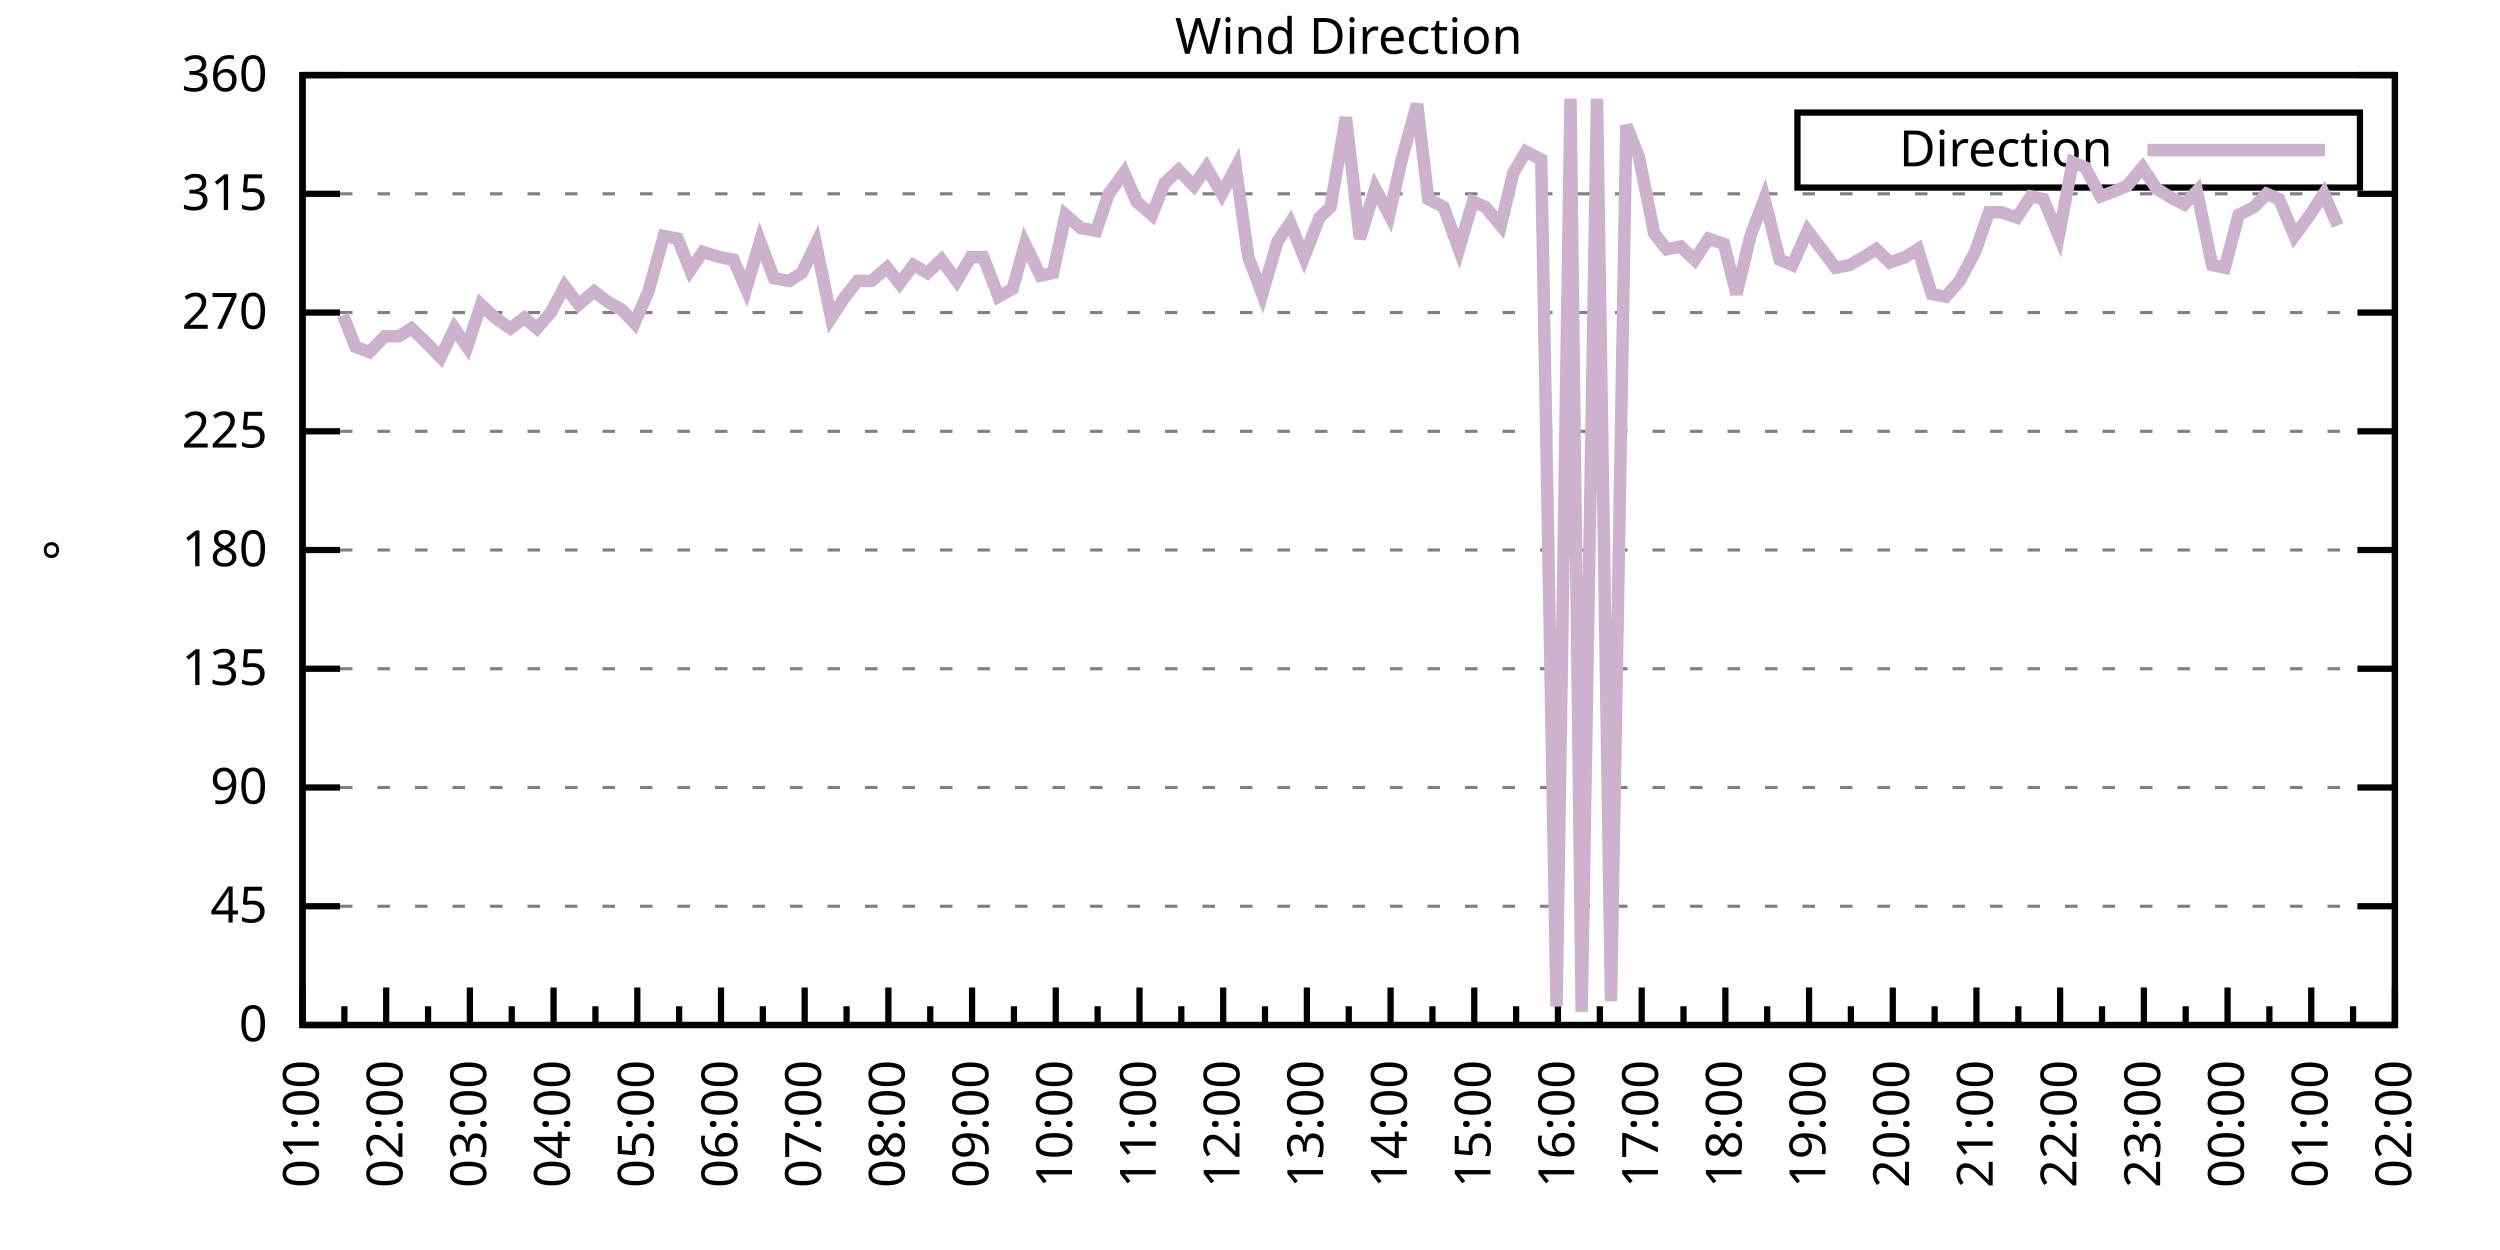
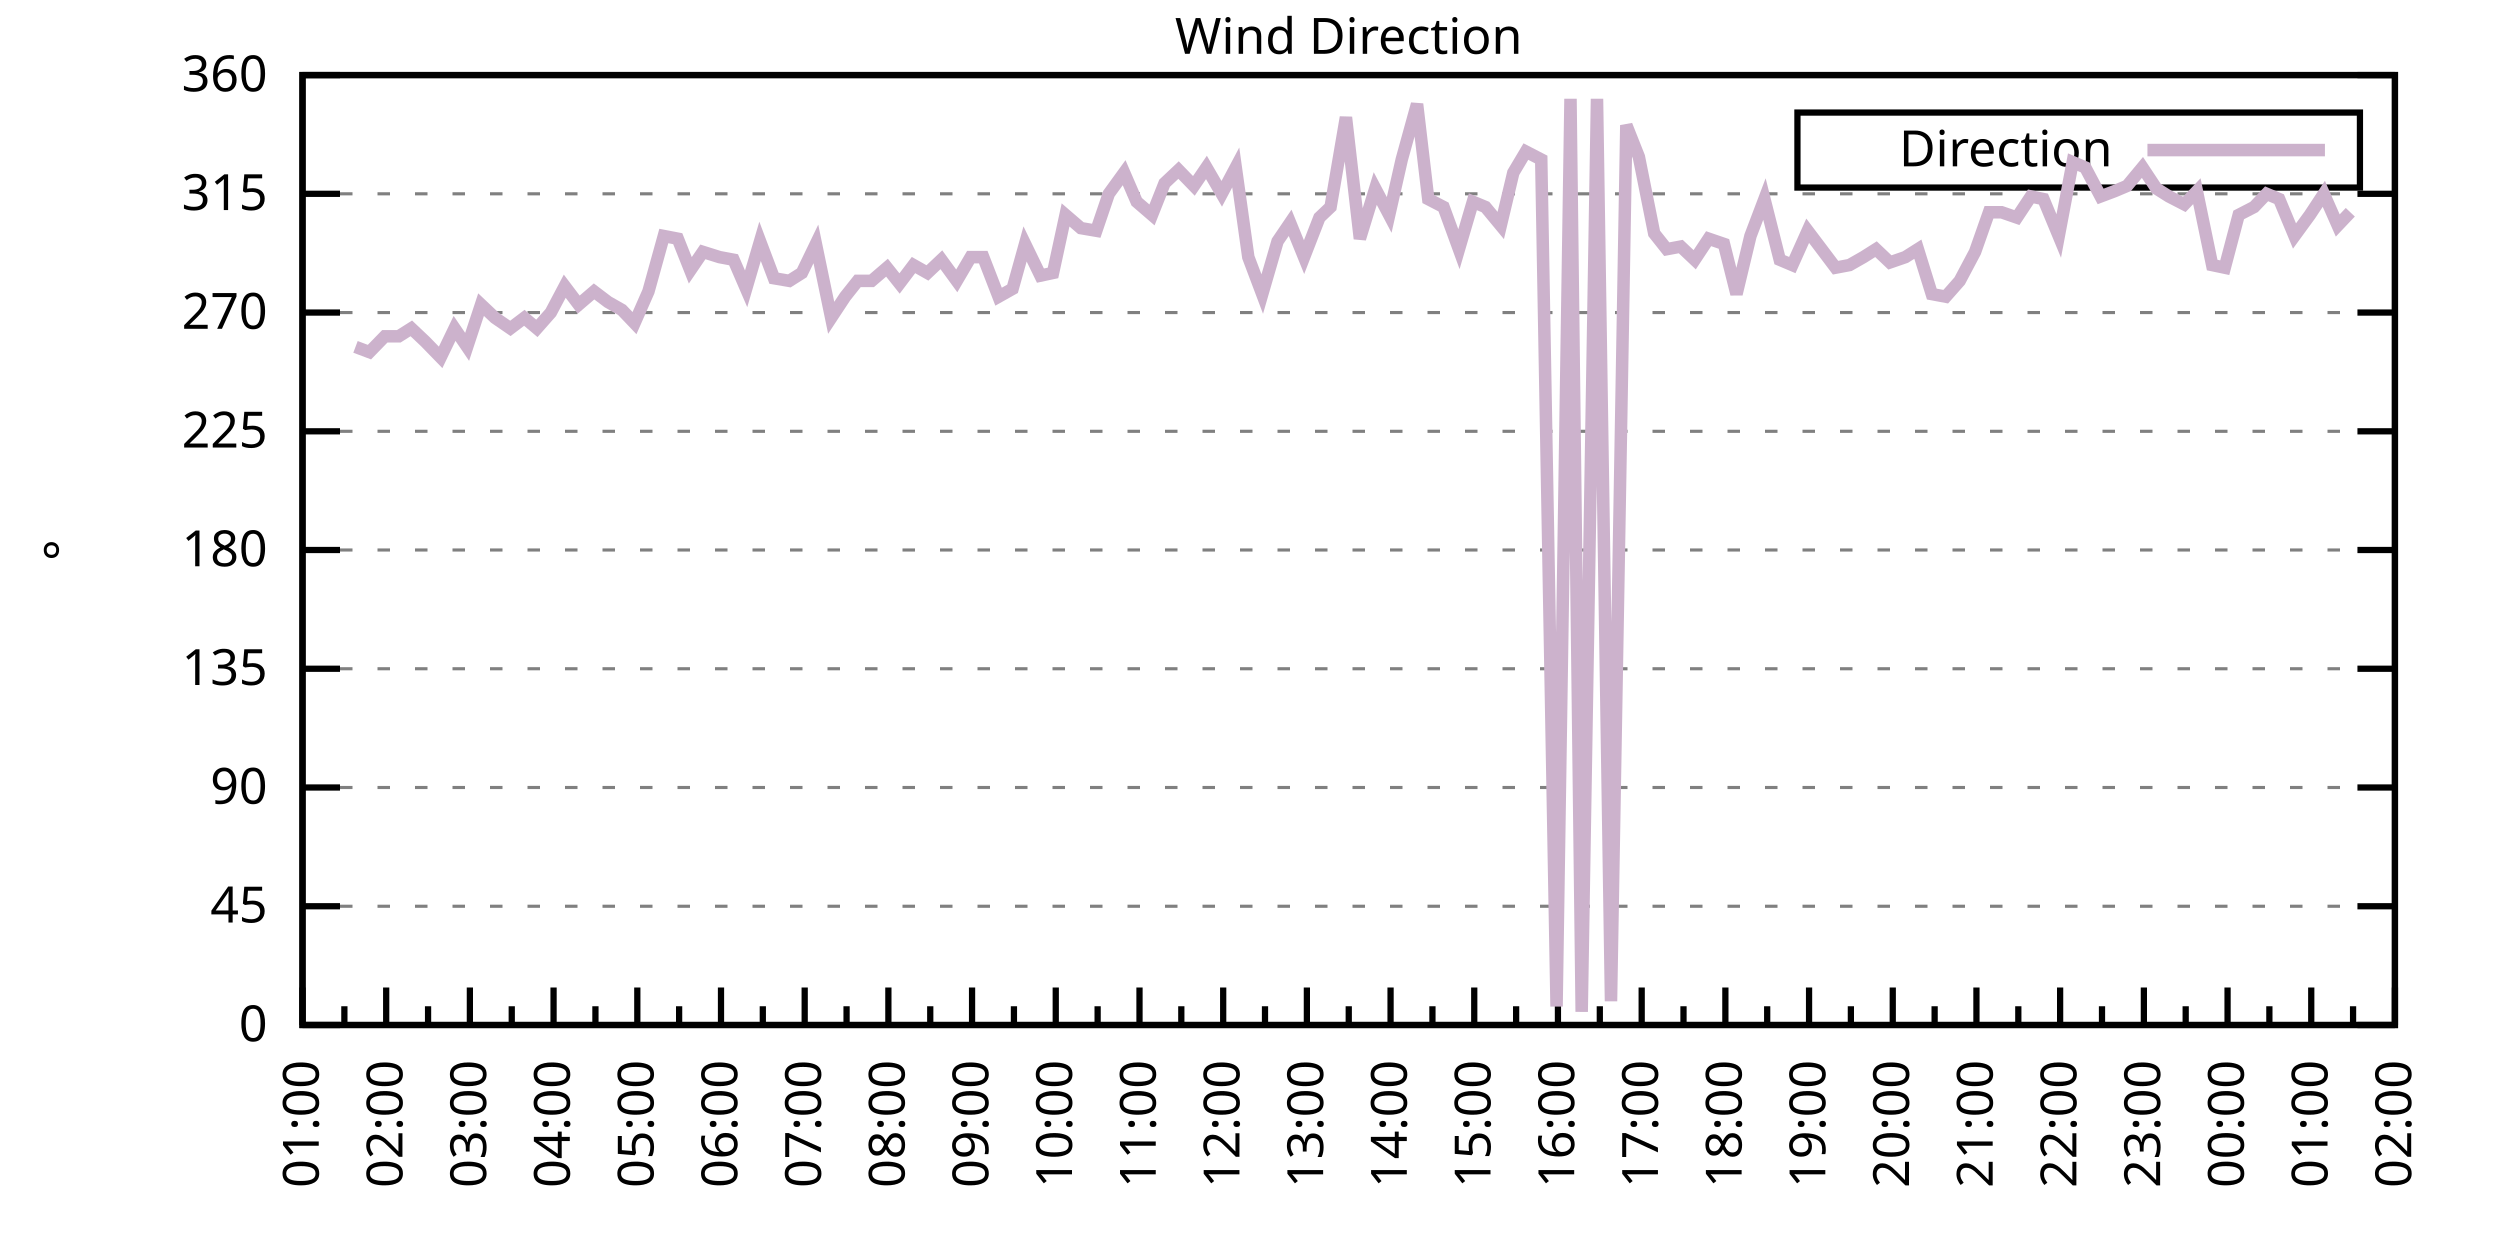
<svg xmlns="http://www.w3.org/2000/svg" xmlns:xlink="http://www.w3.org/1999/xlink" width="400" height="200" viewBox="0 0 400 200">
  <g id="gnuplot_canvas">
    <rect x="0" y="0" width="400" height="200" fill="none" />
    <defs>
      <circle id="gpDot" r="0.5" stroke-width="0.5" stroke="currentColor" />
      <path id="gpPt0" stroke-width="0.333" stroke="currentColor" d="M-1,0 h2 M0,-1 v2" />
      <path id="gpPt1" stroke-width="0.333" stroke="currentColor" d="M-1,-1 L1,1 M1,-1 L-1,1" />
      <path id="gpPt2" stroke-width="0.333" stroke="currentColor" d="M-1,0 L1,0 M0,-1 L0,1 M-1,-1 L1,1 M-1,1 L1,-1" />
      <rect id="gpPt3" stroke-width="0.333" stroke="currentColor" x="-1" y="-1" width="2" height="2" />
      <rect id="gpPt4" stroke-width="0.333" stroke="currentColor" fill="currentColor" x="-1" y="-1" width="2" height="2" />
      <circle id="gpPt5" stroke-width="0.333" stroke="currentColor" cx="0" cy="0" r="1" />
      <use xlink:href="#gpPt5" id="gpPt6" fill="currentColor" stroke="none" />
      <path id="gpPt7" stroke-width="0.333" stroke="currentColor" d="M0,-1.33 L-1.33,0.67 L1.33,0.67 z" />
      <use xlink:href="#gpPt7" id="gpPt8" fill="currentColor" stroke="none" />
      <use xlink:href="#gpPt7" id="gpPt9" stroke="currentColor" transform="rotate(180)" />
      <use xlink:href="#gpPt9" id="gpPt10" fill="currentColor" stroke="none" />
      <use xlink:href="#gpPt3" id="gpPt11" stroke="currentColor" transform="rotate(45)" />
      <use xlink:href="#gpPt11" id="gpPt12" fill="currentColor" stroke="none" />
      <path id="gpPt13" stroke-width="0.333" stroke="currentColor" d="M0,1.330 L1.265,0.411 L0.782,-1.067 L-0.782,-1.076 L-1.265,0.411 z" />
      <use xlink:href="#gpPt13" id="gpPt14" fill="currentColor" stroke="none" />
      <filter id="textbox" filterUnits="objectBoundingBox" x="0" y="0" height="1" width="1">
        <feFlood flood-color="white" flood-opacity="1" result="bgnd" />
        <feComposite in="SourceGraphic" in2="bgnd" operator="atop" />
      </filter>
      <filter id="greybox" filterUnits="objectBoundingBox" x="0" y="0" height="1" width="1">
        <feFlood flood-color="lightgrey" flood-opacity="1" result="grey" />
        <feComposite in="SourceGraphic" in2="grey" operator="atop" />
      </filter>
    </defs>
    <g fill="none" color="white" stroke="currentColor" stroke-width="1.00" stroke-linecap="butt" stroke-linejoin="miter">
</g>
    <g fill="none" color="black" stroke="currentColor" stroke-width="1.00" stroke-linecap="butt" stroke-linejoin="miter">
      <g stroke="none" shape-rendering="crispEdges">
        <polygon fill="rgb(255, 255, 255)" points="48.40,164.00 383.18,164.00 383.18,12.02 48.40,12.02 " />
      </g>
    </g>
    <g fill="none" color="black" stroke="currentColor" stroke-width="1.00" stroke-linecap="butt" stroke-linejoin="miter">
</g>
    <g fill="none" color="black" stroke="black" stroke-width="0.50" stroke-linecap="butt" stroke-linejoin="miter">
</g>
    <g fill="none" color="gray" stroke="currentColor" stroke-width="0.50" stroke-linecap="butt" stroke-linejoin="miter">
      <path stroke="gray" stroke-dasharray="2,4" class="gridline" d="M48.40,164.00 L383.19,164.00  " />
    </g>
    <g fill="none" color="gray" stroke="gray" stroke-width="1.00" stroke-linecap="butt" stroke-linejoin="miter">
</g>
    <g fill="none" color="black" stroke="currentColor" stroke-width="1.00" stroke-linecap="butt" stroke-linejoin="miter">
      <path stroke="black" d="M48.40,164.00 L54.40,164.00 M383.19,164.00 L377.19,164.00  " />
      <g transform="translate(42.80,166.60)" stroke="none" fill="black" font-family="Sans" font-size="8.00" text-anchor="end">
        <text>
          <tspan font-family="Sans"> 0</tspan>
        </text>
      </g>
    </g>
    <g fill="none" color="black" stroke="currentColor" stroke-width="1.00" stroke-linecap="butt" stroke-linejoin="miter">
</g>
    <g fill="none" color="black" stroke="black" stroke-width="0.50" stroke-linecap="butt" stroke-linejoin="miter">
</g>
    <g fill="none" color="gray" stroke="currentColor" stroke-width="0.50" stroke-linecap="butt" stroke-linejoin="miter">
      <path stroke="gray" stroke-dasharray="2,4" class="gridline" d="M48.40,145.00 L383.19,145.00  " />
    </g>
    <g fill="none" color="gray" stroke="gray" stroke-width="1.00" stroke-linecap="butt" stroke-linejoin="miter">
</g>
    <g fill="none" color="black" stroke="currentColor" stroke-width="1.00" stroke-linecap="butt" stroke-linejoin="miter">
      <path stroke="black" d="M48.40,145.00 L54.40,145.00 M383.19,145.00 L377.19,145.00  " />
      <g transform="translate(42.80,147.60)" stroke="none" fill="black" font-family="Sans" font-size="8.00" text-anchor="end">
        <text>
          <tspan font-family="Sans"> 45</tspan>
        </text>
      </g>
    </g>
    <g fill="none" color="black" stroke="currentColor" stroke-width="1.00" stroke-linecap="butt" stroke-linejoin="miter">
</g>
    <g fill="none" color="black" stroke="black" stroke-width="0.50" stroke-linecap="butt" stroke-linejoin="miter">
</g>
    <g fill="none" color="gray" stroke="currentColor" stroke-width="0.50" stroke-linecap="butt" stroke-linejoin="miter">
      <path stroke="gray" stroke-dasharray="2,4" class="gridline" d="M48.40,126.00 L383.19,126.00  " />
    </g>
    <g fill="none" color="gray" stroke="gray" stroke-width="1.00" stroke-linecap="butt" stroke-linejoin="miter">
</g>
    <g fill="none" color="black" stroke="currentColor" stroke-width="1.00" stroke-linecap="butt" stroke-linejoin="miter">
      <path stroke="black" d="M48.40,126.00 L54.40,126.00 M383.19,126.00 L377.19,126.00  " />
      <g transform="translate(42.80,128.60)" stroke="none" fill="black" font-family="Sans" font-size="8.00" text-anchor="end">
        <text>
          <tspan font-family="Sans"> 90</tspan>
        </text>
      </g>
    </g>
    <g fill="none" color="black" stroke="currentColor" stroke-width="1.00" stroke-linecap="butt" stroke-linejoin="miter">
</g>
    <g fill="none" color="black" stroke="black" stroke-width="0.50" stroke-linecap="butt" stroke-linejoin="miter">
</g>
    <g fill="none" color="gray" stroke="currentColor" stroke-width="0.50" stroke-linecap="butt" stroke-linejoin="miter">
      <path stroke="gray" stroke-dasharray="2,4" class="gridline" d="M48.40,107.00 L383.19,107.00  " />
    </g>
    <g fill="none" color="gray" stroke="gray" stroke-width="1.00" stroke-linecap="butt" stroke-linejoin="miter">
</g>
    <g fill="none" color="black" stroke="currentColor" stroke-width="1.00" stroke-linecap="butt" stroke-linejoin="miter">
      <path stroke="black" d="M48.40,107.00 L54.40,107.00 M383.19,107.00 L377.19,107.00  " />
      <g transform="translate(42.80,109.60)" stroke="none" fill="black" font-family="Sans" font-size="8.00" text-anchor="end">
        <text>
          <tspan font-family="Sans"> 135</tspan>
        </text>
      </g>
    </g>
    <g fill="none" color="black" stroke="currentColor" stroke-width="1.00" stroke-linecap="butt" stroke-linejoin="miter">
</g>
    <g fill="none" color="black" stroke="black" stroke-width="0.50" stroke-linecap="butt" stroke-linejoin="miter">
</g>
    <g fill="none" color="gray" stroke="currentColor" stroke-width="0.50" stroke-linecap="butt" stroke-linejoin="miter">
      <path stroke="gray" stroke-dasharray="2,4" class="gridline" d="M48.40,88.00 L383.19,88.00  " />
    </g>
    <g fill="none" color="gray" stroke="gray" stroke-width="1.00" stroke-linecap="butt" stroke-linejoin="miter">
</g>
    <g fill="none" color="black" stroke="currentColor" stroke-width="1.00" stroke-linecap="butt" stroke-linejoin="miter">
      <path stroke="black" d="M48.40,88.00 L54.40,88.00 M383.19,88.00 L377.19,88.00  " />
      <g transform="translate(42.80,90.60)" stroke="none" fill="black" font-family="Sans" font-size="8.00" text-anchor="end">
        <text>
          <tspan font-family="Sans"> 180</tspan>
        </text>
      </g>
    </g>
    <g fill="none" color="black" stroke="currentColor" stroke-width="1.00" stroke-linecap="butt" stroke-linejoin="miter">
</g>
    <g fill="none" color="black" stroke="black" stroke-width="0.50" stroke-linecap="butt" stroke-linejoin="miter">
</g>
    <g fill="none" color="gray" stroke="currentColor" stroke-width="0.50" stroke-linecap="butt" stroke-linejoin="miter">
      <path stroke="gray" stroke-dasharray="2,4" class="gridline" d="M48.40,69.01 L383.19,69.01  " />
    </g>
    <g fill="none" color="gray" stroke="gray" stroke-width="1.00" stroke-linecap="butt" stroke-linejoin="miter">
</g>
    <g fill="none" color="black" stroke="currentColor" stroke-width="1.00" stroke-linecap="butt" stroke-linejoin="miter">
      <path stroke="black" d="M48.40,69.01 L54.40,69.01 M383.19,69.01 L377.19,69.01  " />
      <g transform="translate(42.80,71.61)" stroke="none" fill="black" font-family="Sans" font-size="8.00" text-anchor="end">
        <text>
          <tspan font-family="Sans"> 225</tspan>
        </text>
      </g>
    </g>
    <g fill="none" color="black" stroke="currentColor" stroke-width="1.00" stroke-linecap="butt" stroke-linejoin="miter">
</g>
    <g fill="none" color="black" stroke="black" stroke-width="0.50" stroke-linecap="butt" stroke-linejoin="miter">
</g>
    <g fill="none" color="gray" stroke="currentColor" stroke-width="0.50" stroke-linecap="butt" stroke-linejoin="miter">
      <path stroke="gray" stroke-dasharray="2,4" class="gridline" d="M48.40,50.01 L383.19,50.01  " />
    </g>
    <g fill="none" color="gray" stroke="gray" stroke-width="1.00" stroke-linecap="butt" stroke-linejoin="miter">
</g>
    <g fill="none" color="black" stroke="currentColor" stroke-width="1.00" stroke-linecap="butt" stroke-linejoin="miter">
      <path stroke="black" d="M48.40,50.01 L54.40,50.01 M383.19,50.01 L377.19,50.01  " />
      <g transform="translate(42.80,52.61)" stroke="none" fill="black" font-family="Sans" font-size="8.00" text-anchor="end">
        <text>
          <tspan font-family="Sans"> 270</tspan>
        </text>
      </g>
    </g>
    <g fill="none" color="black" stroke="currentColor" stroke-width="1.00" stroke-linecap="butt" stroke-linejoin="miter">
</g>
    <g fill="none" color="black" stroke="black" stroke-width="0.50" stroke-linecap="butt" stroke-linejoin="miter">
</g>
    <g fill="none" color="gray" stroke="currentColor" stroke-width="0.50" stroke-linecap="butt" stroke-linejoin="miter">
      <path stroke="gray" stroke-dasharray="2,4" class="gridline" d="M48.40,31.01 L383.19,31.01  " />
    </g>
    <g fill="none" color="gray" stroke="gray" stroke-width="1.00" stroke-linecap="butt" stroke-linejoin="miter">
</g>
    <g fill="none" color="black" stroke="currentColor" stroke-width="1.00" stroke-linecap="butt" stroke-linejoin="miter">
      <path stroke="black" d="M48.40,31.01 L54.40,31.01 M383.19,31.01 L377.19,31.01  " />
      <g transform="translate(42.80,33.61)" stroke="none" fill="black" font-family="Sans" font-size="8.00" text-anchor="end">
        <text>
          <tspan font-family="Sans"> 315</tspan>
        </text>
      </g>
    </g>
    <g fill="none" color="black" stroke="currentColor" stroke-width="1.00" stroke-linecap="butt" stroke-linejoin="miter">
</g>
    <g fill="none" color="black" stroke="black" stroke-width="0.50" stroke-linecap="butt" stroke-linejoin="miter">
</g>
    <g fill="none" color="gray" stroke="currentColor" stroke-width="0.50" stroke-linecap="butt" stroke-linejoin="miter">
      <path stroke="gray" stroke-dasharray="2,4" class="gridline" d="M48.40,12.01 L383.19,12.01  " />
    </g>
    <g fill="none" color="gray" stroke="gray" stroke-width="1.00" stroke-linecap="butt" stroke-linejoin="miter">
</g>
    <g fill="none" color="black" stroke="currentColor" stroke-width="1.00" stroke-linecap="butt" stroke-linejoin="miter">
      <path stroke="black" d="M48.40,12.01 L54.40,12.01 M383.19,12.01 L377.19,12.01  " />
      <g transform="translate(42.80,14.61)" stroke="none" fill="black" font-family="Sans" font-size="8.00" text-anchor="end">
        <text>
          <tspan font-family="Sans"> 360</tspan>
        </text>
      </g>
    </g>
    <g fill="none" color="black" stroke="currentColor" stroke-width="1.00" stroke-linecap="butt" stroke-linejoin="miter">
      <path stroke="black" d="M48.40,164.00 L48.40,158.00  " />
      <g transform="translate(51.00,169.60) rotate(270)" stroke="none" fill="black" font-family="Sans" font-size="8.00" text-anchor="end">
        <text>
          <tspan font-family="Sans">01:00</tspan>
        </text>
      </g>
    </g>
    <g fill="none" color="black" stroke="currentColor" stroke-width="1.00" stroke-linecap="butt" stroke-linejoin="miter">
      <path stroke="black" d="M55.10,164.00 L55.10,161.00 M61.79,164.00 L61.79,158.00  " />
      <g transform="translate(64.39,169.60) rotate(270)" stroke="none" fill="black" font-family="Sans" font-size="8.00" text-anchor="end">
        <text>
          <tspan font-family="Sans">02:00</tspan>
        </text>
      </g>
    </g>
    <g fill="none" color="black" stroke="currentColor" stroke-width="1.00" stroke-linecap="butt" stroke-linejoin="miter">
      <path stroke="black" d="M68.49,164.00 L68.49,161.00 M75.18,164.00 L75.18,158.00  " />
      <g transform="translate(77.78,169.60) rotate(270)" stroke="none" fill="black" font-family="Sans" font-size="8.00" text-anchor="end">
        <text>
          <tspan font-family="Sans">03:00</tspan>
        </text>
      </g>
    </g>
    <g fill="none" color="black" stroke="currentColor" stroke-width="1.00" stroke-linecap="butt" stroke-linejoin="miter">
      <path stroke="black" d="M81.88,164.00 L81.88,161.00 M88.57,164.00 L88.57,158.00  " />
      <g transform="translate(91.17,169.60) rotate(270)" stroke="none" fill="black" font-family="Sans" font-size="8.00" text-anchor="end">
        <text>
          <tspan font-family="Sans">04:00</tspan>
        </text>
      </g>
    </g>
    <g fill="none" color="black" stroke="currentColor" stroke-width="1.00" stroke-linecap="butt" stroke-linejoin="miter">
      <path stroke="black" d="M95.27,164.00 L95.27,161.00 M101.97,164.00 L101.97,158.00  " />
      <g transform="translate(104.57,169.60) rotate(270)" stroke="none" fill="black" font-family="Sans" font-size="8.00" text-anchor="end">
        <text>
          <tspan font-family="Sans">05:00</tspan>
        </text>
      </g>
    </g>
    <g fill="none" color="black" stroke="currentColor" stroke-width="1.00" stroke-linecap="butt" stroke-linejoin="miter">
      <path stroke="black" d="M108.66,164.00 L108.66,161.00 M115.36,164.00 L115.36,158.00  " />
      <g transform="translate(117.96,169.60) rotate(270)" stroke="none" fill="black" font-family="Sans" font-size="8.00" text-anchor="end">
        <text>
          <tspan font-family="Sans">06:00</tspan>
        </text>
      </g>
    </g>
    <g fill="none" color="black" stroke="currentColor" stroke-width="1.00" stroke-linecap="butt" stroke-linejoin="miter">
      <path stroke="black" d="M122.05,164.00 L122.05,161.00 M128.75,164.00 L128.75,158.00  " />
      <g transform="translate(131.35,169.60) rotate(270)" stroke="none" fill="black" font-family="Sans" font-size="8.00" text-anchor="end">
        <text>
          <tspan font-family="Sans">07:00</tspan>
        </text>
      </g>
    </g>
    <g fill="none" color="black" stroke="currentColor" stroke-width="1.00" stroke-linecap="butt" stroke-linejoin="miter">
      <path stroke="black" d="M135.45,164.00 L135.45,161.00 M142.14,164.00 L142.14,158.00  " />
      <g transform="translate(144.74,169.60) rotate(270)" stroke="none" fill="black" font-family="Sans" font-size="8.00" text-anchor="end">
        <text>
          <tspan font-family="Sans">08:00</tspan>
        </text>
      </g>
    </g>
    <g fill="none" color="black" stroke="currentColor" stroke-width="1.00" stroke-linecap="butt" stroke-linejoin="miter">
      <path stroke="black" d="M148.84,164.00 L148.84,161.00 M155.53,164.00 L155.53,158.00  " />
      <g transform="translate(158.13,169.60) rotate(270)" stroke="none" fill="black" font-family="Sans" font-size="8.00" text-anchor="end">
        <text>
          <tspan font-family="Sans">09:00</tspan>
        </text>
      </g>
    </g>
    <g fill="none" color="black" stroke="currentColor" stroke-width="1.00" stroke-linecap="butt" stroke-linejoin="miter">
      <path stroke="black" d="M162.23,164.00 L162.23,161.00 M168.92,164.00 L168.92,158.00  " />
      <g transform="translate(171.52,169.60) rotate(270)" stroke="none" fill="black" font-family="Sans" font-size="8.00" text-anchor="end">
        <text>
          <tspan font-family="Sans">10:00</tspan>
        </text>
      </g>
    </g>
    <g fill="none" color="black" stroke="currentColor" stroke-width="1.00" stroke-linecap="butt" stroke-linejoin="miter">
      <path stroke="black" d="M175.62,164.00 L175.62,161.00 M182.32,164.00 L182.32,158.00  " />
      <g transform="translate(184.92,169.60) rotate(270)" stroke="none" fill="black" font-family="Sans" font-size="8.00" text-anchor="end">
        <text>
          <tspan font-family="Sans">11:00</tspan>
        </text>
      </g>
    </g>
    <g fill="none" color="black" stroke="currentColor" stroke-width="1.00" stroke-linecap="butt" stroke-linejoin="miter">
      <path stroke="black" d="M189.01,164.00 L189.01,161.00 M195.71,164.00 L195.71,158.00  " />
      <g transform="translate(198.31,169.60) rotate(270)" stroke="none" fill="black" font-family="Sans" font-size="8.00" text-anchor="end">
        <text>
          <tspan font-family="Sans">12:00</tspan>
        </text>
      </g>
    </g>
    <g fill="none" color="black" stroke="currentColor" stroke-width="1.00" stroke-linecap="butt" stroke-linejoin="miter">
      <path stroke="black" d="M202.40,164.00 L202.40,161.00 M209.10,164.00 L209.10,158.00  " />
      <g transform="translate(211.70,169.60) rotate(270)" stroke="none" fill="black" font-family="Sans" font-size="8.00" text-anchor="end">
        <text>
          <tspan font-family="Sans">13:00</tspan>
        </text>
      </g>
    </g>
    <g fill="none" color="black" stroke="currentColor" stroke-width="1.00" stroke-linecap="butt" stroke-linejoin="miter">
      <path stroke="black" d="M215.80,164.00 L215.80,161.00 M222.49,164.00 L222.49,158.00  " />
      <g transform="translate(225.09,169.60) rotate(270)" stroke="none" fill="black" font-family="Sans" font-size="8.00" text-anchor="end">
        <text>
          <tspan font-family="Sans">14:00</tspan>
        </text>
      </g>
    </g>
    <g fill="none" color="black" stroke="currentColor" stroke-width="1.00" stroke-linecap="butt" stroke-linejoin="miter">
      <path stroke="black" d="M229.19,164.00 L229.19,161.00 M235.88,164.00 L235.88,158.00  " />
      <g transform="translate(238.48,169.60) rotate(270)" stroke="none" fill="black" font-family="Sans" font-size="8.00" text-anchor="end">
        <text>
          <tspan font-family="Sans">15:00</tspan>
        </text>
      </g>
    </g>
    <g fill="none" color="black" stroke="currentColor" stroke-width="1.00" stroke-linecap="butt" stroke-linejoin="miter">
      <path stroke="black" d="M242.58,164.00 L242.58,161.00 M249.27,164.00 L249.27,158.00  " />
      <g transform="translate(251.87,169.60) rotate(270)" stroke="none" fill="black" font-family="Sans" font-size="8.00" text-anchor="end">
        <text>
          <tspan font-family="Sans">16:00</tspan>
        </text>
      </g>
    </g>
    <g fill="none" color="black" stroke="currentColor" stroke-width="1.00" stroke-linecap="butt" stroke-linejoin="miter">
      <path stroke="black" d="M255.97,164.00 L255.97,161.00 M262.67,164.00 L262.67,158.00  " />
      <g transform="translate(265.27,169.60) rotate(270)" stroke="none" fill="black" font-family="Sans" font-size="8.00" text-anchor="end">
        <text>
          <tspan font-family="Sans">17:00</tspan>
        </text>
      </g>
    </g>
    <g fill="none" color="black" stroke="currentColor" stroke-width="1.00" stroke-linecap="butt" stroke-linejoin="miter">
      <path stroke="black" d="M269.36,164.00 L269.36,161.00 M276.06,164.00 L276.06,158.00  " />
      <g transform="translate(278.66,169.60) rotate(270)" stroke="none" fill="black" font-family="Sans" font-size="8.00" text-anchor="end">
        <text>
          <tspan font-family="Sans">18:00</tspan>
        </text>
      </g>
    </g>
    <g fill="none" color="black" stroke="currentColor" stroke-width="1.00" stroke-linecap="butt" stroke-linejoin="miter">
      <path stroke="black" d="M282.75,164.00 L282.75,161.00 M289.45,164.00 L289.45,158.00  " />
      <g transform="translate(292.05,169.60) rotate(270)" stroke="none" fill="black" font-family="Sans" font-size="8.00" text-anchor="end">
        <text>
          <tspan font-family="Sans">19:00</tspan>
        </text>
      </g>
    </g>
    <g fill="none" color="black" stroke="currentColor" stroke-width="1.00" stroke-linecap="butt" stroke-linejoin="miter">
      <path stroke="black" d="M296.14,164.00 L296.14,161.00 M302.84,164.00 L302.84,158.00  " />
      <g transform="translate(305.44,169.60) rotate(270)" stroke="none" fill="black" font-family="Sans" font-size="8.00" text-anchor="end">
        <text>
          <tspan font-family="Sans">20:00</tspan>
        </text>
      </g>
    </g>
    <g fill="none" color="black" stroke="currentColor" stroke-width="1.00" stroke-linecap="butt" stroke-linejoin="miter">
      <path stroke="black" d="M309.54,164.00 L309.54,161.00 M316.23,164.00 L316.23,158.00  " />
      <g transform="translate(318.83,169.60) rotate(270)" stroke="none" fill="black" font-family="Sans" font-size="8.00" text-anchor="end">
        <text>
          <tspan font-family="Sans">21:00</tspan>
        </text>
      </g>
    </g>
    <g fill="none" color="black" stroke="currentColor" stroke-width="1.00" stroke-linecap="butt" stroke-linejoin="miter">
      <path stroke="black" d="M322.93,164.00 L322.93,161.00 M329.62,164.00 L329.62,158.00  " />
      <g transform="translate(332.22,169.60) rotate(270)" stroke="none" fill="black" font-family="Sans" font-size="8.00" text-anchor="end">
        <text>
          <tspan font-family="Sans">22:00</tspan>
        </text>
      </g>
    </g>
    <g fill="none" color="black" stroke="currentColor" stroke-width="1.00" stroke-linecap="butt" stroke-linejoin="miter">
      <path stroke="black" d="M336.32,164.00 L336.32,161.00 M343.02,164.00 L343.02,158.00  " />
      <g transform="translate(345.62,169.60) rotate(270)" stroke="none" fill="black" font-family="Sans" font-size="8.00" text-anchor="end">
        <text>
          <tspan font-family="Sans">23:00</tspan>
        </text>
      </g>
    </g>
    <g fill="none" color="black" stroke="currentColor" stroke-width="1.00" stroke-linecap="butt" stroke-linejoin="miter">
      <path stroke="black" d="M349.71,164.00 L349.71,161.00 M356.41,164.00 L356.41,158.00  " />
      <g transform="translate(359.01,169.60) rotate(270)" stroke="none" fill="black" font-family="Sans" font-size="8.00" text-anchor="end">
        <text>
          <tspan font-family="Sans">00:00</tspan>
        </text>
      </g>
    </g>
    <g fill="none" color="black" stroke="currentColor" stroke-width="1.00" stroke-linecap="butt" stroke-linejoin="miter">
      <path stroke="black" d="M363.10,164.00 L363.10,161.00 M369.80,164.00 L369.80,158.00  " />
      <g transform="translate(372.40,169.60) rotate(270)" stroke="none" fill="black" font-family="Sans" font-size="8.00" text-anchor="end">
        <text>
          <tspan font-family="Sans">01:00</tspan>
        </text>
      </g>
    </g>
    <g fill="none" color="black" stroke="currentColor" stroke-width="1.00" stroke-linecap="butt" stroke-linejoin="miter">
      <path stroke="black" d="M376.49,164.00 L376.49,161.00 M383.19,164.00 L383.19,158.00  " />
      <g transform="translate(385.79,169.60) rotate(270)" stroke="none" fill="black" font-family="Sans" font-size="8.00" text-anchor="end">
        <text>
          <tspan font-family="Sans">02:00</tspan>
        </text>
      </g>
    </g>
    <g fill="none" color="black" stroke="currentColor" stroke-width="1.00" stroke-linecap="butt" stroke-linejoin="miter">
</g>
    <g fill="none" color="black" stroke="currentColor" stroke-width="1.00" stroke-linecap="butt" stroke-linejoin="miter">
      <path stroke="black" d="M48.40,12.01 L48.40,164.00 L383.19,164.00 L383.19,12.01 L48.40,12.01 Z  " />
    </g>
    <g fill="none" color="black" stroke="currentColor" stroke-width="1.00" stroke-linecap="butt" stroke-linejoin="miter">
      <g transform="translate(12.80,88.01) rotate(270)" stroke="none" fill="black" font-family="Sans" font-size="8.00" text-anchor="middle">
        <text>
          <tspan font-family="Sans">°</tspan>
        </text>
      </g>
    </g>
    <g fill="none" color="black" stroke="currentColor" stroke-width="1.00" stroke-linecap="butt" stroke-linejoin="miter">
</g>
    <g fill="none" color="black" stroke="currentColor" stroke-width="1.00" stroke-linecap="butt" stroke-linejoin="miter">
      <path stroke="black" d="M287.59,30.01 L287.59,18.01 L377.59,18.01 L377.59,30.01 L287.59,30.01 Z  " />
    </g>
    <g id="Wind_direction_plot_1">
      <g fill="none" color="white" stroke="black" stroke-width="2.00" stroke-linecap="butt" stroke-linejoin="miter">
</g>
      <g fill="none" color="black" stroke="currentColor" stroke-width="2.00" stroke-linecap="butt" stroke-linejoin="miter">
        <g transform="translate(337.99,26.61)" stroke="none" fill="black" font-family="Sans" font-size="8.00" text-anchor="end">
          <text>
            <tspan font-family="Sans">Direction</tspan>
          </text>
        </g>
      </g>
      <g fill="none" color="black" stroke="currentColor" stroke-width="2.00" stroke-linecap="butt" stroke-linejoin="miter">
-         <path stroke="rgb(204, 178, 204)" d="M343.59,24.01 L371.99,24.01 M54.87,50.43 L56.88,55.50 L59.11,56.34 L61.57,53.81 L63.80,53.81 L65.81,52.54   L68.04,54.65 L70.50,57.18 L72.73,52.54 L74.74,55.50 L76.97,48.74 L79.20,50.85 L81.66,52.54 L83.89,50.85   L85.90,52.54 L88.13,50.01 L90.36,45.79 L92.59,48.74 L95.05,46.63 L97.28,48.32 L99.51,49.59 L101.52,51.70   L103.75,46.63 L106.21,37.76 L108.44,38.19 L110.45,43.25 L112.46,40.30 L115.13,41.14 L117.37,41.56 L119.38,46.21   L121.61,38.61 L123.84,44.52 L126.29,44.94 L128.30,43.67 L130.54,39.03 L132.99,50.85 L135.22,47.47 L137.23,44.94   L139.46,44.94 L141.92,42.83 L143.93,45.36 L146.16,42.41 L148.39,43.67 L150.62,41.56 L153.08,44.94 L155.31,41.14   L157.32,41.14 L159.77,47.47 L162.01,46.21 L164.01,39.03 L166.47,44.10 L168.48,43.67 L170.49,34.39 L172.94,36.50   L175.40,36.92 L177.41,31.01 L179.86,27.63 L181.87,32.28 L184.32,34.39 L186.33,29.32 L188.57,27.21 L191.02,29.74   L193.03,26.79 L195.48,31.01 L197.72,26.79 L199.73,41.14 L201.96,47.05 L204.41,38.61 L206.42,35.65 L208.65,41.14   L211.11,34.81 L212.89,33.12 L215.35,18.77 L217.58,38.19 L220.04,30.16 L222.27,34.39 L224.28,25.52 L226.73,16.65   L228.52,31.85 L230.97,33.12 L233.43,39.87 L235.66,32.28 L237.67,33.12 L240.12,36.08 L242.13,27.63 L244.14,24.25   L246.60,25.52 L249.05,161.04 L251.28,15.81 L253.07,161.89 L255.52,15.81 L257.76,160.20 L260.21,20.03 L262.22,25.10   L264.67,37.34 L266.68,39.87 L268.92,39.45 L271.15,41.56 L273.38,38.19 L275.83,39.03 L277.84,47.05 L280.07,37.76   L282.31,31.85 L284.76,41.56 L286.77,42.41 L289.23,36.92 L291.46,39.87 L293.69,42.83 L295.92,42.41 L298.15,41.14   L300.16,39.87 L302.39,41.99 L304.85,41.14 L306.86,39.87 L309.09,47.05 L311.32,47.47 L313.55,44.94 L316.01,40.30   L318.24,33.96 L320.25,33.96 L322.70,34.81 L324.94,31.43 L326.95,31.85 L329.40,37.76 L331.63,25.94 L333.64,26.79   L336.10,31.43 L338.33,30.59 L340.34,29.74 L342.79,26.79 L345.02,30.16 L347.03,31.43 L349.49,32.70 L351.50,30.59   L353.95,42.41 L355.96,42.83 L358.19,34.39 L360.65,33.12 L362.66,31.01 L364.66,31.85 L367.12,37.76 L369.58,34.39   L371.81,31.01 L374.04,36.08  " />
+         <path stroke="rgb(204, 178, 204)" d="M343.59,24.01 L371.99,24.01 M56.88,55.50 L59.11,56.34 L61.57,53.81 L63.80,53.81 L65.81,52.54 L68.04,54.65   L70.50,57.18 L72.73,52.54 L74.74,55.50 L76.97,48.74 L79.20,50.85 L81.66,52.54 L83.89,50.85 L85.90,52.54   L88.13,50.01 L90.36,45.79 L92.59,48.74 L95.05,46.63 L97.28,48.32 L99.51,49.59 L101.52,51.70 L103.75,46.63   L106.21,37.76 L108.44,38.19 L110.45,43.25 L112.46,40.30 L115.13,41.14 L117.37,41.56 L119.38,46.21 L121.61,38.61   L123.84,44.52 L126.29,44.94 L128.30,43.67 L130.54,39.03 L132.99,50.85 L135.22,47.47 L137.23,44.94 L139.46,44.94   L141.92,42.83 L143.93,45.36 L146.16,42.41 L148.39,43.67 L150.62,41.56 L153.08,44.94 L155.31,41.14 L157.32,41.14   L159.77,47.47 L162.01,46.21 L164.01,39.03 L166.47,44.10 L168.48,43.67 L170.49,34.39 L172.94,36.50 L175.40,36.92   L177.41,31.01 L179.86,27.63 L181.87,32.28 L184.32,34.39 L186.33,29.32 L188.57,27.21 L191.02,29.74 L193.03,26.79   L195.48,31.01 L197.72,26.79 L199.73,41.14 L201.96,47.05 L204.41,38.61 L206.42,35.65 L208.65,41.14 L211.11,34.81   L212.89,33.12 L215.35,18.77 L217.58,38.19 L220.04,30.16 L222.27,34.39 L224.28,25.52 L226.73,16.65 L228.52,31.85   L230.97,33.12 L233.43,39.87 L235.66,32.28 L237.67,33.12 L240.12,36.08 L242.13,27.63 L244.14,24.25 L246.60,25.52   L249.05,161.04 L251.28,15.81 L253.07,161.89 L255.52,15.81 L257.76,160.20 L260.21,20.03 L262.22,25.10 L264.67,37.34   L266.68,39.87 L268.92,39.45 L271.15,41.56 L273.38,38.19 L275.83,39.03 L277.84,47.05 L280.07,37.76 L282.31,31.85   L284.76,41.56 L286.77,42.41 L289.23,36.92 L291.46,39.87 L293.69,42.83 L295.92,42.41 L298.15,41.14 L300.16,39.87   L302.39,41.99 L304.85,41.14 L306.86,39.87 L309.09,47.05 L311.32,47.47 L313.55,44.94 L316.01,40.30 L318.24,33.96   L320.25,33.96 L322.70,34.81 L324.94,31.43 L326.95,31.85 L329.40,37.76 L331.63,25.94 L333.64,26.79 L336.10,31.43   L338.33,30.59 L340.34,29.74 L342.79,26.79 L345.02,30.16 L347.03,31.43 L349.49,32.70 L351.50,30.59 L353.95,42.41   L355.96,42.83 L358.19,34.39 L360.65,33.12 L362.66,31.01 L364.66,31.85 L367.12,37.76 L369.58,34.39 L371.81,31.01   L374.04,36.08 L376.05,33.96  " />
      </g>
    </g>
    <g fill="none" color="black" stroke="currentColor" stroke-width="2.00" stroke-linecap="butt" stroke-linejoin="miter">
</g>
    <g fill="none" color="black" stroke="black" stroke-width="1.00" stroke-linecap="butt" stroke-linejoin="miter">
</g>
    <g fill="none" color="black" stroke="currentColor" stroke-width="1.00" stroke-linecap="butt" stroke-linejoin="miter">
      <path stroke="black" d="M48.40,12.01 L48.40,164.00 L383.19,164.00 L383.19,12.01 L48.40,12.01 Z  " />
    </g>
    <g fill="none" color="black" stroke="currentColor" stroke-width="1.00" stroke-linecap="butt" stroke-linejoin="miter">
      <g transform="translate(215.79,8.61)" stroke="none" fill="black" font-family="Sans" font-size="8.00" text-anchor="middle">
        <text>
          <tspan font-family="Sans">Wind Direction</tspan>
        </text>
      </g>
    </g>
    <g fill="none" color="black" stroke="currentColor" stroke-width="1.00" stroke-linecap="butt" stroke-linejoin="miter">
</g>
  </g>
</svg>
